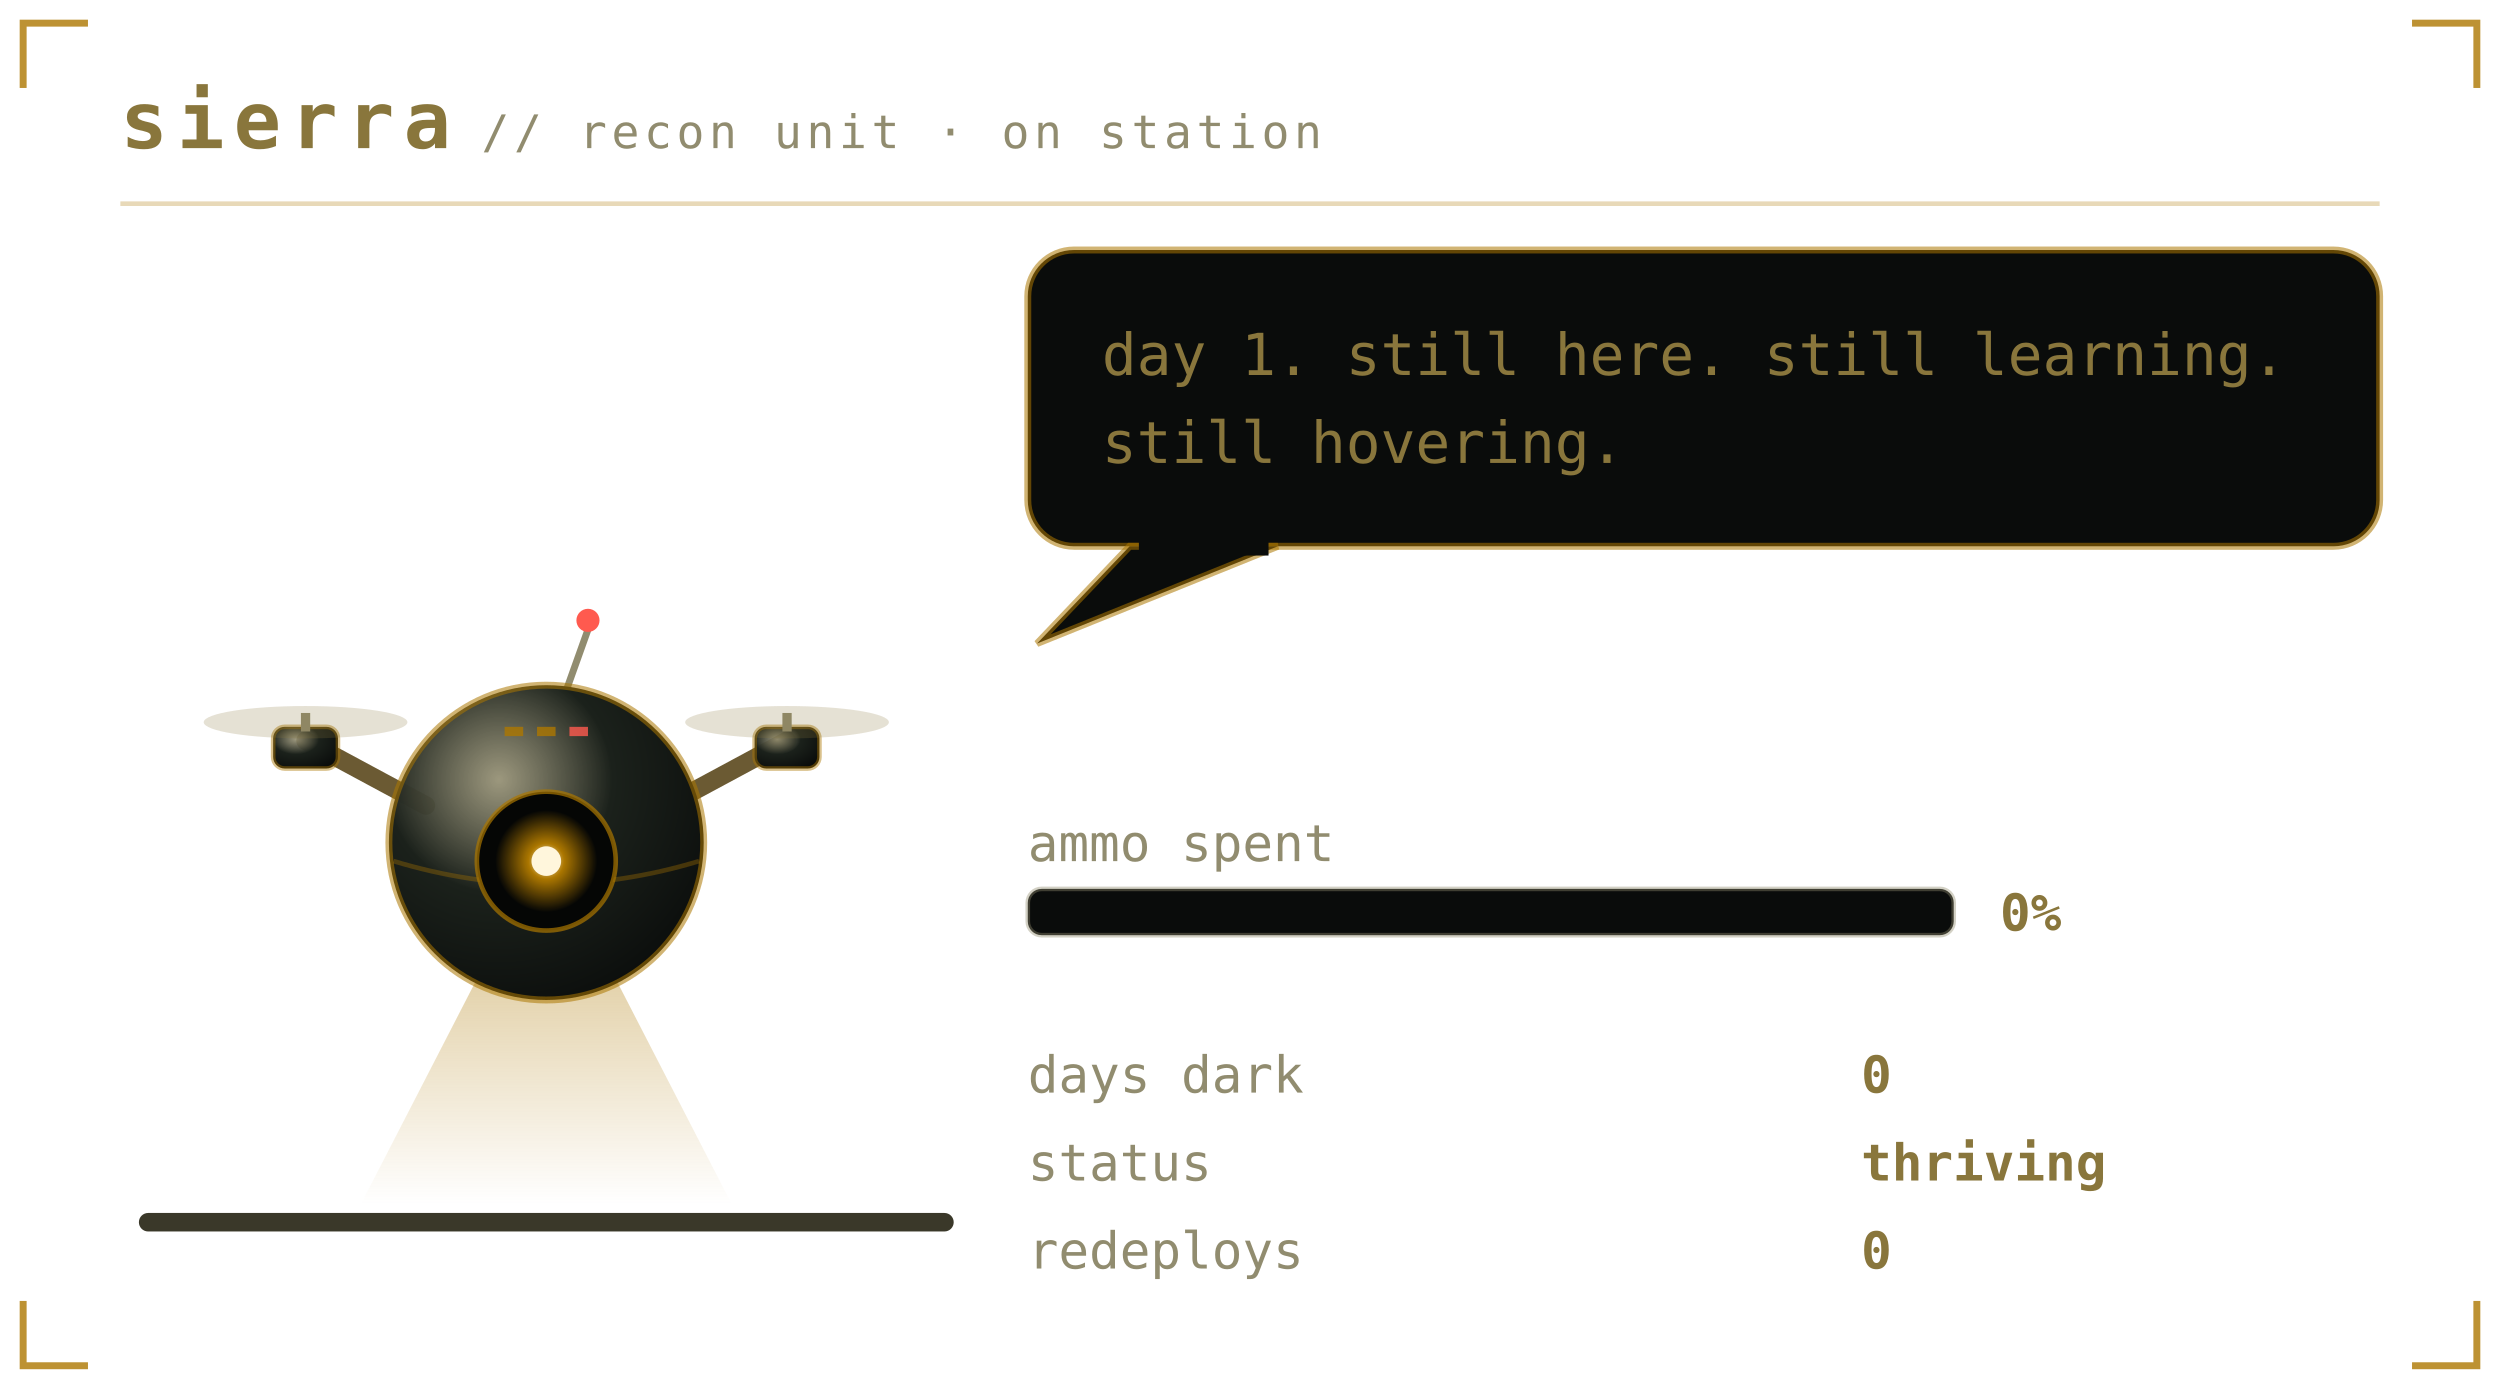
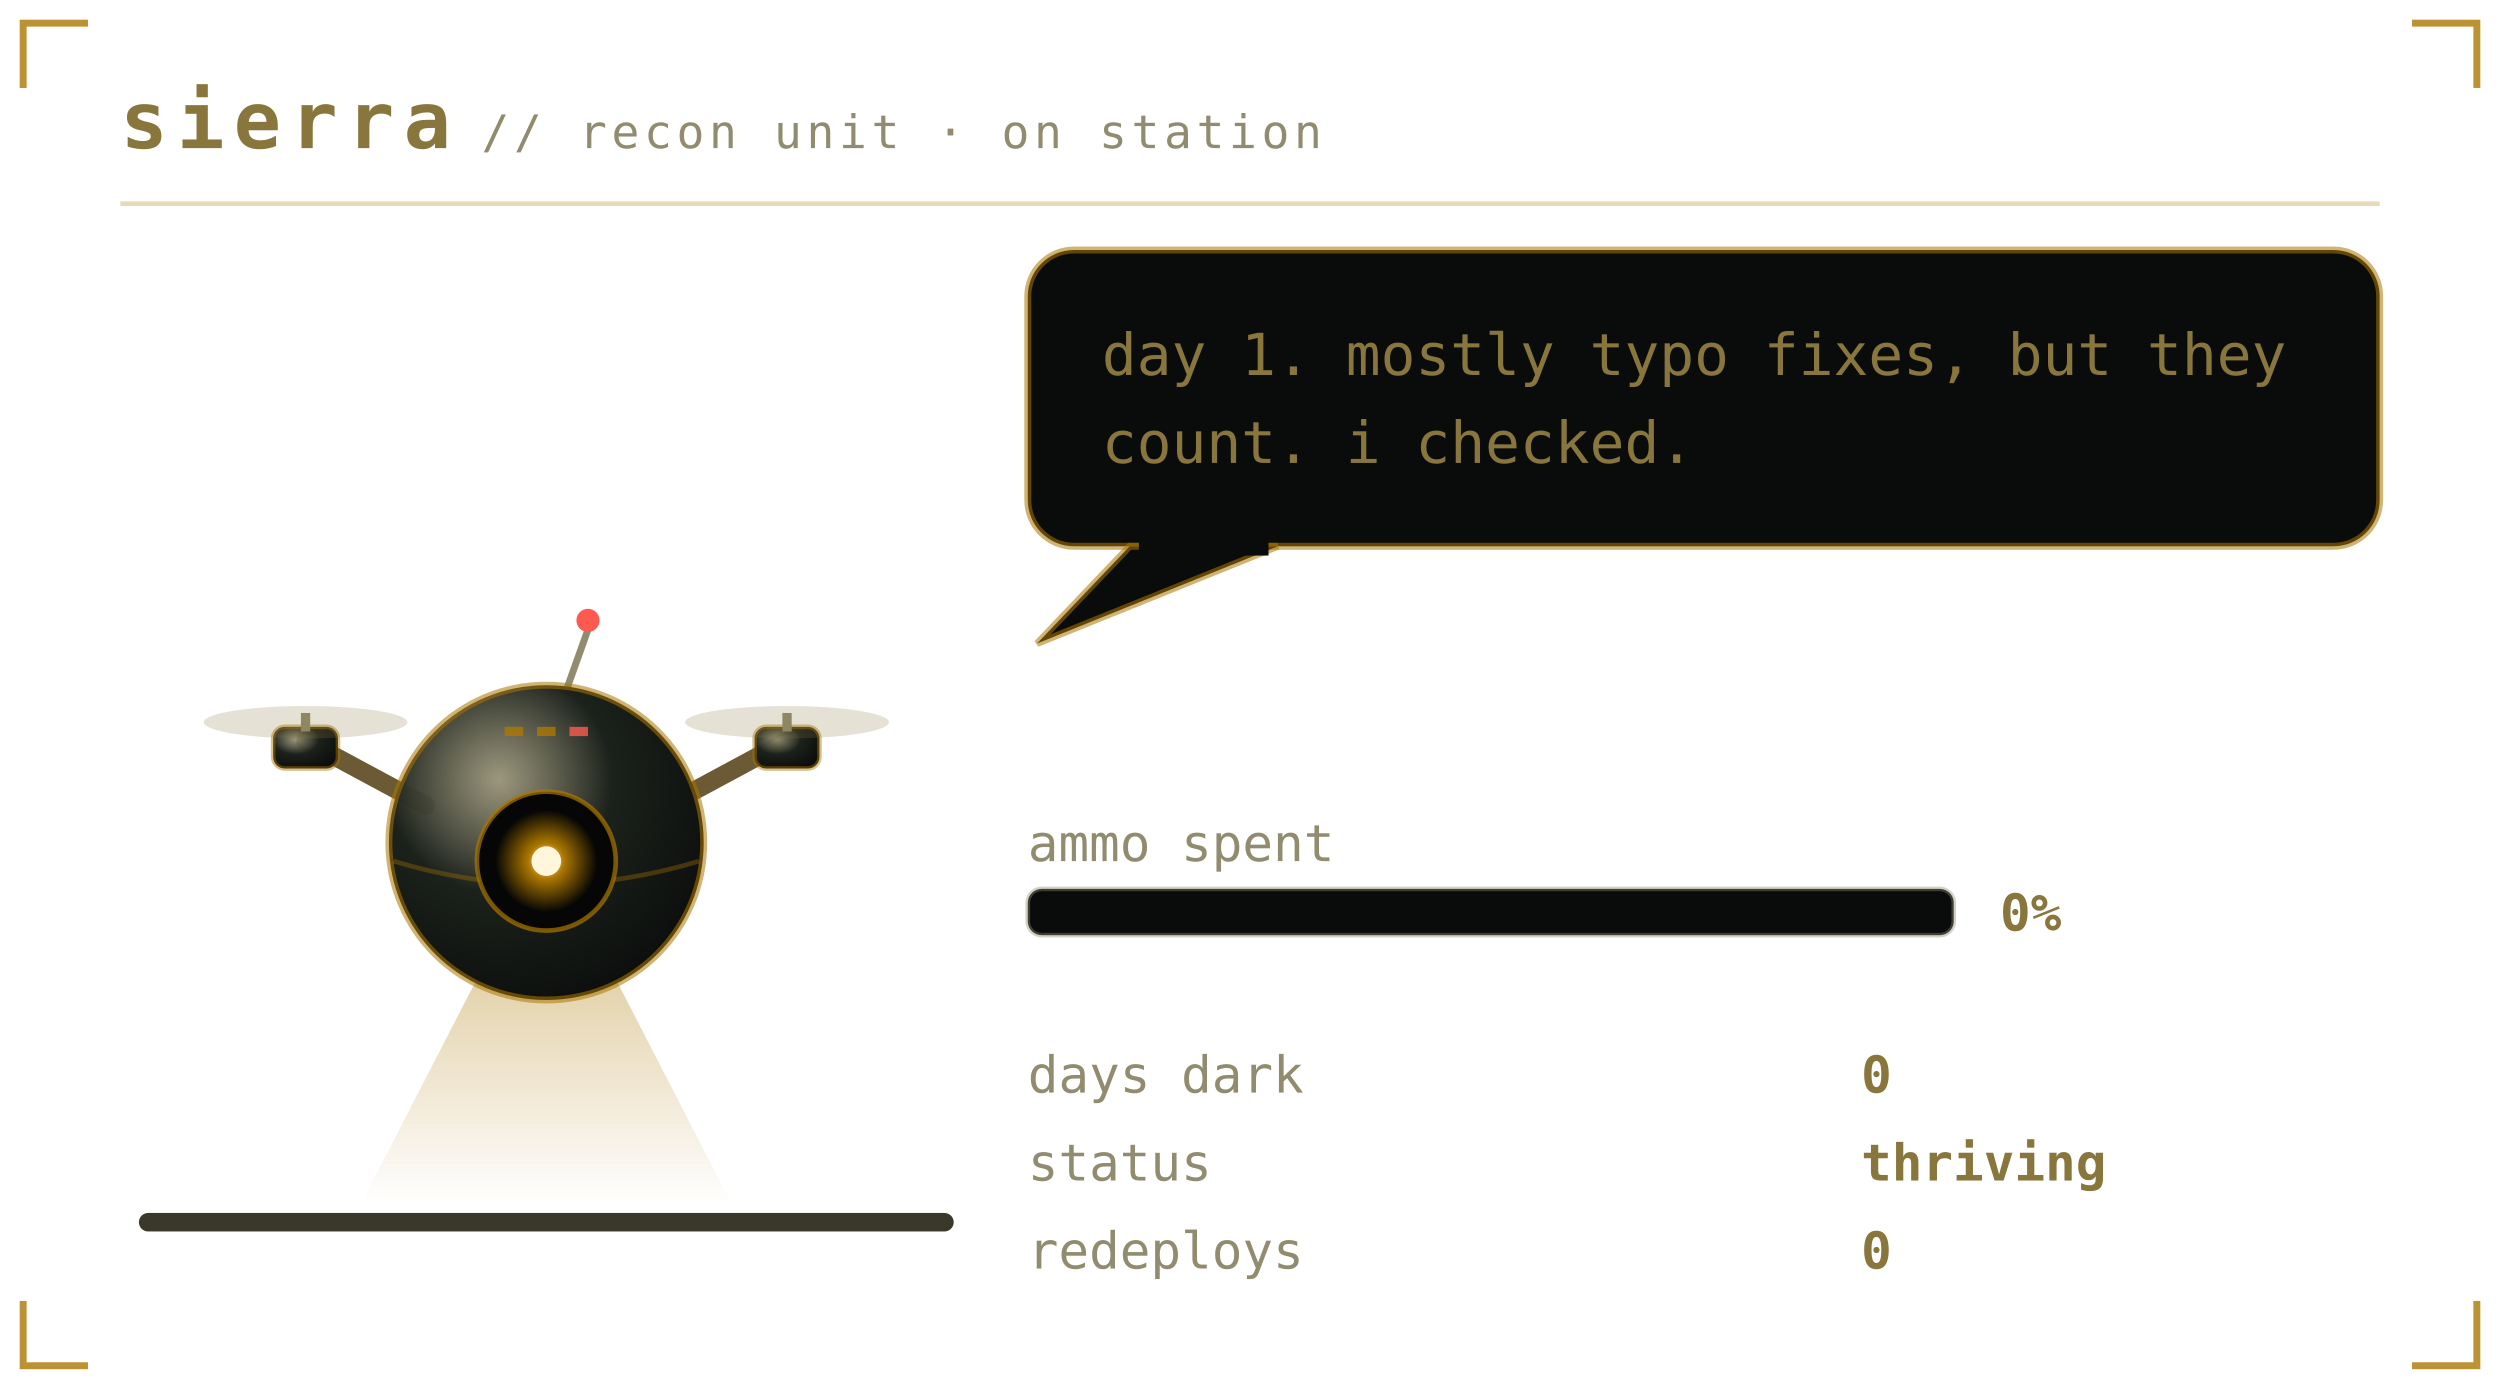
<svg xmlns="http://www.w3.org/2000/svg" viewBox="0 0 540 300" width="540" height="300" role="img" aria-labelledby="pett petd">
  <defs>
    <linearGradient id="petbg" x1="0" y1="0" x2="1" y2="1">
      <stop offset="0" stop-color="#1b211b" />
      <stop offset="1" stop-color="#0a0c0b" />
    </linearGradient>
  </defs>
  <style>
    .mono{font-family:ui-monospace,SFMono-Regular,Menlo,Consolas,"DejaVu Sans Mono",monospace}
    .brand{font-size:17px;font-weight:700;letter-spacing:2px;fill:#89763c}
    .sub{font-size:10px;letter-spacing:1px;fill:#918c6f}
    .say{font-size:12.5px;fill:#89763c}
    .stat{font-size:11px;fill:#918c6f}
    .val{font-size:11px;fill:#89763c;font-weight:700}
    .call{font-size:16px;font-weight:700;letter-spacing:2.5px;fill:#ac7700}
    .callsub{font-size:9px;letter-spacing:0.8px;fill:#918c6f}
    .who{font-weight:700;fill:#ac7700}
    .lid{opacity:0;animation:blink 5.4s steps(1) infinite}
    .bubble{animation:breathe 3.2s ease-in-out infinite}
    .meter{animation:meterpulse 2.6s ease-in-out infinite}
    
    .spark{animation:twinkle 1.9s ease-in-out infinite}
    
    
    .plea{animation:bob 2.1s ease-in-out infinite}
    .beat{animation:beat 2.1s ease-in-out infinite}
    @keyframes bob{0%,100%{transform:translateY(0)}50%{transform:translateY(-5px)}}
    @keyframes beat{0%,100%{opacity:1}50%{opacity:.25}}
    @keyframes blink{0%,93%{opacity:0}94%,97%{opacity:1}98%,100%{opacity:0}}
    @keyframes breathe{0%,100%{opacity:1}50%{opacity:.86}}
    @keyframes meterpulse{0%,100%{opacity:1}50%{opacity:.6}}
    @keyframes tear{0%,100%{opacity:0;transform:translateX(0)}12%{opacity:.55;transform:translateX(-4px)}18%{opacity:0}61%{opacity:.4;transform:translateX(5px)}67%{opacity:0}}
    @keyframes desat{0%,100%{filter:saturate(.35)}50%{filter:saturate(0) contrast(1.25)}}
    @keyframes twinkle{0%,100%{opacity:.25}50%{opacity:1}}
    @keyframes flash{0%{opacity:.8}100%{opacity:0}}
    @keyframes spin{to{transform:rotate(360deg)}}
</style>
  <path d="M5 19V5H19M521 5H535V19M535 281V295H521M19 295H5V281" fill="none" stroke="#ac7700" stroke-width="1.5" stroke-opacity="0.8" />
  <text class="mono brand" x="26" y="32">sierra</text>
  <text class="mono sub" x="104" y="32">// recon unit · on station</text>
  <line x1="26" y1="44" x2="514" y2="44" stroke="#ac7700" stroke-opacity="0.28" />
  <rect x="30" y="262" width="176" height="4" rx="2" fill="#3a3829" />
  <g transform="translate(46 116)">
    <g>
      <g>
        <g>
          <animateTransform attributeName="transform" type="translate" values="0 0; 0 -7; 0 0" keyTimes="0;0.5;1" dur="1.5s" repeatCount="indefinite" calcMode="spline" keySplines="0.4 0 0.2 1; 0.4 0 0.2 1" additive="sum" />
          <defs>
            <radialGradient id="drHull" cx="0.35" cy="0.3" r="0.8">
              <stop offset="0" stop-color="#918c6f" stop-opacity="0.9" />
              <stop offset="0.45" stop-color="#1b211b" />
              <stop offset="1" stop-color="#0a0c0b" />
            </radialGradient>
            <radialGradient id="drLens" cx="0.5" cy="0.5" r="0.5">
              <stop offset="0" stop-color="#fff6dc" />
              <stop offset="0.35" stop-color="#ac7700" />
              <stop offset="1" stop-color="#ac7700" stop-opacity="0" />
            </radialGradient>
            <linearGradient id="drBeam" x1="0" y1="0" x2="0" y2="1">
              <stop offset="0" stop-color="#ac7700" stop-opacity="0.45" />
              <stop offset="1" stop-color="#ac7700" stop-opacity="0" />
            </linearGradient>
          </defs>
          <g opacity="1">
            <polygon points="66,78 78,78 112,144 32,144" fill="url(#drBeam)">
              <animateTransform attributeName="transform" type="rotate" values="-16 72 76;16 72 76;-16 72 76" dur="4.5s" repeatCount="indefinite" calcMode="spline" keySplines="0.45 0 0.55 1;0.45 0 0.55 1" />
            </polygon>
          </g>
          <path d="M46 58 L20 44 M98 58 L124 44" stroke="#6b5a33" stroke-width="4" stroke-linecap="round" />
          <rect x="13" y="41" width="14" height="9" rx="2.5" fill="url(#drHull)" stroke="#ac7700" stroke-opacity="0.45" />
          <rect x="19" y="38" width="2" height="4" fill="#918c6f" />
          <ellipse cx="20" cy="40" rx="22" ry="3.5" fill="#89763c" opacity="0.22">
            <animate attributeName="rx" values="22;9;22" dur="0.18s" repeatCount="indefinite" />
          </ellipse>
          <rect x="117" y="41" width="14" height="9" rx="2.5" fill="url(#drHull)" stroke="#ac7700" stroke-opacity="0.45" />
          <rect x="123" y="38" width="2" height="4" fill="#918c6f" />
          <ellipse cx="124" cy="40" rx="22" ry="3.5" fill="#89763c" opacity="0.22">
            <animate attributeName="rx" values="22;9;22" dur="0.18s" repeatCount="indefinite" />
          </ellipse>
          <line x1="76" y1="34" x2="81" y2="20" stroke="#918c6f" stroke-width="1.5" />
          <circle cx="81" cy="18" r="2.5" fill="#ff5a4f">
            <animate attributeName="opacity" values="1;0.1;1" dur="1.4s" repeatCount="indefinite" />
          </circle>
          <circle cx="72" cy="66" r="34" fill="url(#drHull)" stroke="#ac7700" stroke-opacity="0.55" stroke-width="1.5" />
          <path d="M39 70 Q72 80 105 70" stroke="#ac7700" stroke-opacity="0.35" fill="none" />
          <circle cx="72" cy="70" r="15" fill="#050605" stroke="#ac7700" stroke-opacity="0.7" />
          <circle cx="72" cy="70" r="11" fill="url(#drLens)">
            <animate attributeName="opacity" values="1;0.55;1" dur="2.6s" repeatCount="indefinite" />
          </circle>
          <circle cx="72" cy="70" r="3.2" fill="#fff6dc" />
          <rect class="lid" x="57" y="55" width="30" height="30" rx="15" fill="#0a0c0b" />
          <rect x="63" y="41" width="4" height="2" fill="#ac7700" opacity="0.8" />
          <rect x="70" y="41" width="4" height="2" fill="#ac7700" opacity="0.8" />
          <rect x="77" y="41" width="4" height="2" fill="#ff5a4f" opacity="0.8" />
        </g>
      </g>
    </g>
  </g>
  <g class="bubble">
    <rect x="222" y="54" width="292" height="64" rx="10" fill="#0a0c0b" stroke="#ac7700" stroke-opacity="0.55" stroke-width="1.5" />
    <path d="M244 118 L224 139 L276 118 Z" fill="#0a0c0b" stroke="#ac7700" stroke-opacity="0.55" stroke-width="1.5" />
    <rect x="246" y="116" width="28" height="4" fill="#0a0c0b" />
-     <text class="mono say" x="238" y="81">day 1. still here. still learning.</text>
-     <text class="mono say" x="238" y="100">still hovering.</text>
+     <text class="mono say" x="238" y="81">day 1. mostly typo fixes, but they</text>
+     <text class="mono say" x="238" y="100">count. i checked.</text>
  </g>
  <text class="mono stat" x="222" y="186">ammo spent</text>
  <rect x="222" y="192" width="200" height="10" rx="3" fill="#0a0c0b" stroke="#918c6f" stroke-opacity="0.4" />
  <text class="mono val" x="432" y="201">0%</text>
  <text class="mono stat" x="222" y="236">days dark</text>
  <text class="mono val" x="402" y="236">0</text>
  <text class="mono stat" x="222" y="255">status</text>
  <text class="mono val" x="402" y="255">thriving</text>
  <text class="mono stat" x="222" y="274">redeploys</text>
  <text class="mono val" x="402" y="274">0</text>
</svg>
